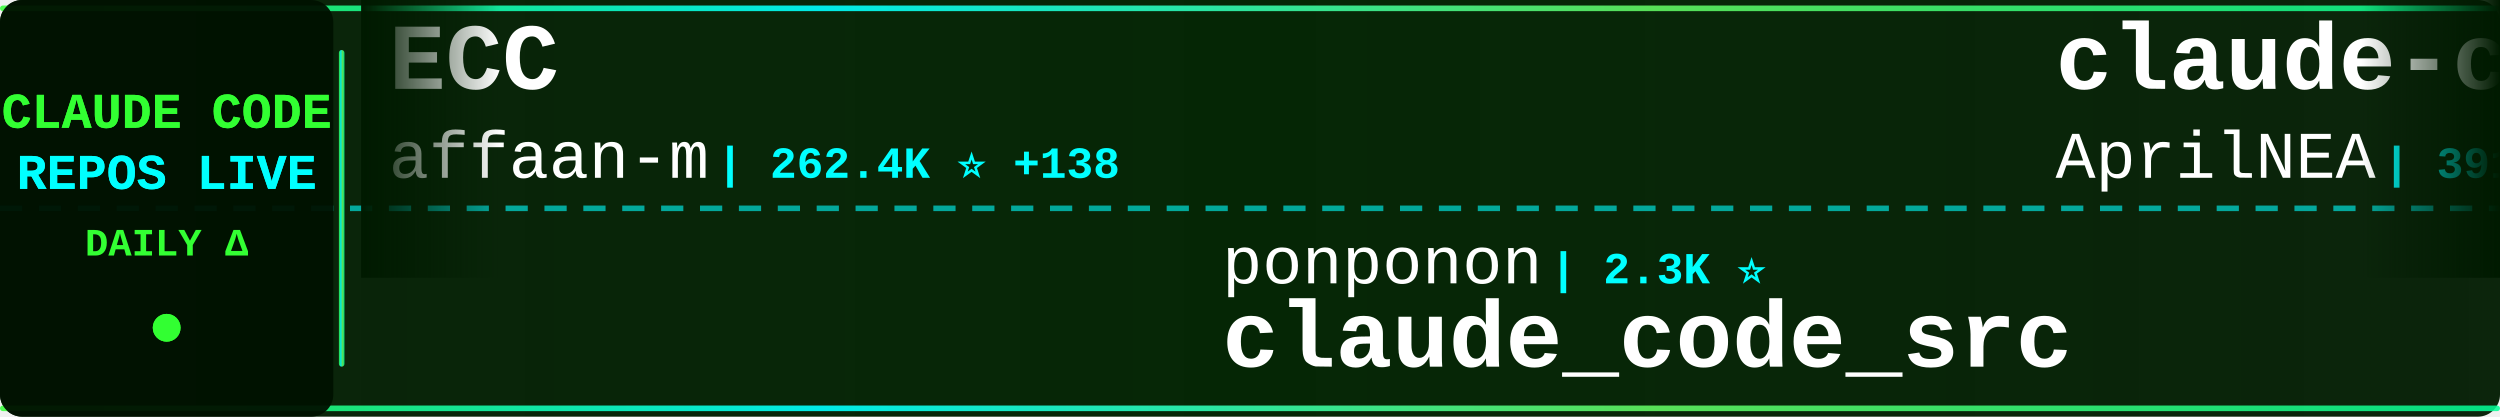
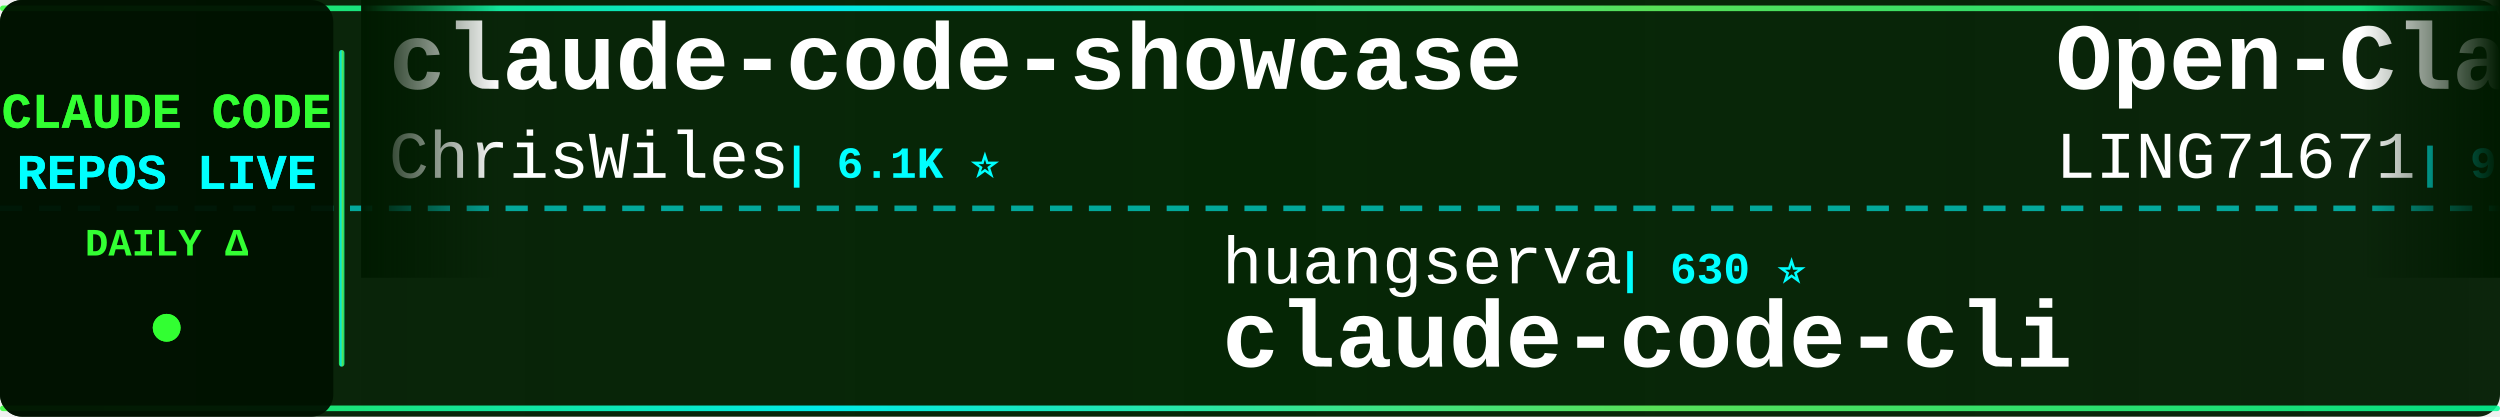
<svg xmlns="http://www.w3.org/2000/svg" width="900" height="150">
  <defs>
    <linearGradient id="tickerBg" x1="0%" y1="0%" x2="100%" y2="0%">
      <stop offset="0%" style="stop-color:#001a00;stop-opacity:0.95" />
      <stop offset="50%" style="stop-color:#002200;stop-opacity:0.98" />
      <stop offset="100%" style="stop-color:#001a00;stop-opacity:0.95" />
    </linearGradient>
    <linearGradient id="borderGrad" x1="0%" y1="0%" x2="100%" y2="0%">
      <stop offset="0%" style="stop-color:#33ff33;stop-opacity:0.85">
        <animate attributeName="stop-opacity" values="0.85;1;0.85" dur="2s" repeatCount="indefinite" />
      </stop>
      <stop offset="33%" style="stop-color:#00ffff;stop-opacity:0.9">
        <animate attributeName="stop-opacity" values="0.9;1;0.9" dur="2.2s" repeatCount="indefinite" />
      </stop>
      <stop offset="66%" style="stop-color:#66ff66;stop-opacity:0.85">
        <animate attributeName="stop-opacity" values="0.85;1;0.85" dur="1.8s" repeatCount="indefinite" />
      </stop>
      <stop offset="100%" style="stop-color:#00ff99;stop-opacity:0.85">
        <animate attributeName="stop-opacity" values="0.85;1;0.85" dur="2s" repeatCount="indefinite" />
      </stop>
    </linearGradient>
    <filter id="textGlow">
      <feGaussianBlur stdDeviation="0.1" result="coloredBlur" />
      <feMerge>
        <feMergeNode in="coloredBlur" />
        <feMergeNode in="SourceGraphic" />
      </feMerge>
    </filter>
    <filter id="metricGlow">
      <feGaussianBlur stdDeviation="0.2" result="coloredBlur" />
      <feMerge>
        <feMergeNode in="coloredBlur" />
        <feMergeNode in="SourceGraphic" />
      </feMerge>
    </filter>
    <linearGradient id="leftFade" x1="0%" y1="0%" x2="100%" y2="0%">
      <stop offset="0%" style="stop-color:#001a00;stop-opacity:1" />
      <stop offset="100%" style="stop-color:#001a00;stop-opacity:0" />
    </linearGradient>
    <linearGradient id="rightFade" x1="0%" y1="0%" x2="100%" y2="0%">
      <stop offset="0%" style="stop-color:#001a00;stop-opacity:0" />
      <stop offset="100%" style="stop-color:#001a00;stop-opacity:1" />
    </linearGradient>
  </defs>
  <rect width="900" height="150" fill="url(#tickerBg)" rx="8" />
  <rect x="0" y="2" width="900" height="2" fill="url(#borderGrad)" rx="1" />
  <rect x="0" y="146" width="900" height="2" fill="url(#borderGrad)" rx="1" />
  <line x1="0" y1="75" x2="900" y2="75" stroke="#00ffff" stroke-width="2" stroke-dasharray="8 6" opacity="0.6" />
  <rect x="0" y="0" width="120" height="150" fill="#001100" opacity="0.95" rx="8" />
  <text x="60" y="46" font-family="'Courier New', monospace" font-size="18" font-weight="bold" fill="#33ff33" text-anchor="middle" filter="url(#textGlow)">
    CLAUDE CODE
  </text>
  <text x="60" y="68" font-family="'Courier New', monospace" font-size="18" font-weight="bold" fill="#00ffff" text-anchor="middle" filter="url(#textGlow)">
    REPOS LIVE
  </text>
  <text x="60" y="92" font-family="'Courier New', monospace" font-size="14" font-weight="bold" fill="#33ff33" text-anchor="middle">
    DAILY Δ
  </text>
  <circle cx="60" cy="118" r="5" fill="#33ff33" filter="url(#metricGlow)">
    <animate attributeName="r" values="4;6;4" dur="1.5s" repeatCount="indefinite" />
    <animate attributeName="opacity" values="0.6;1;0.6" dur="1.5s" repeatCount="indefinite" />
  </circle>
  <rect x="122" y="18" width="2" height="114" fill="url(#borderGrad)" rx="1" />
  <clipPath id="tickerClip">
    <rect x="130" y="0" width="770" height="150" />
  </clipPath>
  <g clip-path="url(#tickerClip)">
    <g id="tickerItems">
      <animateTransform attributeName="transform" attributeType="XML" type="translate" from="0 0" to="-3000 0" dur="54s" repeatCount="indefinite" />
      <g transform="translate(0, 0)">
-         <text x="140" y="32" font-family="'Courier New', monospace" font-size="34" font-weight="bold" fill="#ffffff">ECC</text>
-         <text x="140" y="64" font-family="'Courier New', monospace" font-size="24" font-weight="normal" fill="#ffffff" opacity="1.0">affaan-m</text>
-         <text x="258" y="64" font-family="'Courier New', monospace" font-size="16" font-weight="bold" fill="#00ffff"> | 262.4K ⭐ +138</text>
+         <text x="140" y="32" font-family="'Courier New', monospace" font-size="34" font-weight="bold" fill="#ffffff">claude-code-showcase</text>
+         <text x="140" y="64" font-family="'Courier New', monospace" font-size="24" font-weight="normal" fill="#ffffff" opacity="1.0">ChrisWiles</text>
+         <text x="282" y="64" font-family="'Courier New', monospace" font-size="16" font-weight="bold" fill="#00ffff"> | 6.1K ⭐</text>
      </g>
      <g transform="translate(300, 0)">
-         <text x="140" y="102" font-family="'Courier New', monospace" font-size="24" font-weight="normal" fill="#ffffff" opacity="1.0">ponponon</text>
-         <text x="258" y="102" font-family="'Courier New', monospace" font-size="16" font-weight="bold" fill="#00ffff"> | 2.3K ⭐</text>
-         <text x="140" y="132" font-family="'Courier New', monospace" font-size="34" font-weight="bold" fill="#ffffff">claude_code_src</text>
+         <text x="140" y="102" font-family="'Courier New', monospace" font-size="24" font-weight="normal" fill="#ffffff" opacity="1.0">huangserva</text>
+         <text x="282" y="102" font-family="'Courier New', monospace" font-size="16" font-weight="bold" fill="#00ffff"> | 630 ⭐</text>
+         <text x="140" y="132" font-family="'Courier New', monospace" font-size="34" font-weight="bold" fill="#ffffff">claude-code-cli</text>
      </g>
      <g transform="translate(600, 0)">
-         <text x="140" y="32" font-family="'Courier New', monospace" font-size="34" font-weight="bold" fill="#ffffff">claude-code-source</text>
-         <text x="140" y="64" font-family="'Courier New', monospace" font-size="24" font-weight="normal" fill="#ffffff" opacity="1.0">AprilNEA</text>
-         <text x="258" y="64" font-family="'Courier New', monospace" font-size="16" font-weight="bold" fill="#00ffff"> | 391 ⭐</text>
+         <text x="140" y="32" font-family="'Courier New', monospace" font-size="34" font-weight="bold" fill="#ffffff">Open-ClaudeCode</text>
+         <text x="140" y="64" font-family="'Courier New', monospace" font-size="24" font-weight="normal" fill="#ffffff" opacity="1.0">LING71671</text>
+         <text x="270" y="64" font-family="'Courier New', monospace" font-size="16" font-weight="bold" fill="#00ffff"> | 954 ⭐</text>
      </g>
      <g transform="translate(900, 0)">
-         <text x="140" y="102" font-family="'Courier New', monospace" font-size="24" font-weight="normal" fill="#ffffff" opacity="1.0">diet103</text>
-         <text x="246" y="102" font-family="'Courier New', monospace" font-size="16" font-weight="bold" fill="#00ffff"> | 10.0K ⭐</text>
-         <text x="140" y="132" font-family="'Courier New', monospace" font-size="34" font-weight="bold" fill="#ffffff">claude-code-infrastructu...</text>
+         <text x="140" y="102" font-family="'Courier New', monospace" font-size="24" font-weight="normal" fill="#ffffff" opacity="1.0">fazxes</text>
+         <text x="234" y="102" font-family="'Courier New', monospace" font-size="16" font-weight="bold" fill="#00ffff"> | 241 ⭐</text>
+         <text x="140" y="132" font-family="'Courier New', monospace" font-size="34" font-weight="bold" fill="#ffffff">Claude-code</text>
      </g>
      <g transform="translate(1200, 0)">
-         <text x="140" y="32" font-family="'Courier New', monospace" font-size="34" font-weight="bold" fill="#ffffff">claude-code-router</text>
-         <text x="140" y="64" font-family="'Courier New', monospace" font-size="24" font-weight="normal" fill="#ffffff" opacity="1.0">musistudio</text>
-         <text x="282" y="64" font-family="'Courier New', monospace" font-size="16" font-weight="bold" fill="#00ffff"> | 37.3K ⭐ +2</text>
+         <text x="140" y="32" font-family="'Courier New', monospace" font-size="34" font-weight="bold" fill="#ffffff">claude-code-telegram</text>
+         <text x="140" y="64" font-family="'Courier New', monospace" font-size="24" font-weight="normal" fill="#ffffff" opacity="1.0">overwirehq</text>
+         <text x="282" y="64" font-family="'Courier New', monospace" font-size="16" font-weight="bold" fill="#00ffff"> | 2.8K ⭐</text>
      </g>
      <g transform="translate(1500, 0)">
-         <text x="140" y="102" font-family="'Courier New', monospace" font-size="24" font-weight="normal" fill="#ffffff" opacity="1.0">ding113</text>
-         <text x="246" y="102" font-family="'Courier New', monospace" font-size="16" font-weight="bold" fill="#00ffff"> | 3.4K ⭐</text>
-         <text x="140" y="132" font-family="'Courier New', monospace" font-size="34" font-weight="bold" fill="#ffffff">claude-code-hub</text>
+         <text x="140" y="102" font-family="'Courier New', monospace" font-size="24" font-weight="normal" fill="#ffffff" opacity="1.0">asgeirtj</text>
+         <text x="258" y="102" font-family="'Courier New', monospace" font-size="16" font-weight="bold" fill="#00ffff"> | 67.5K ⭐ +17</text>
+         <text x="140" y="132" font-family="'Courier New', monospace" font-size="34" font-weight="bold" fill="#ffffff">system_prompts_leaks</text>
      </g>
      <g transform="translate(1800, 0)">
-         <text x="140" y="32" font-family="'Courier New', monospace" font-size="34" font-weight="bold" fill="#ffffff">claude-code-workflows</text>
-         <text x="140" y="64" font-family="'Courier New', monospace" font-size="24" font-weight="normal" fill="#ffffff" opacity="1.0">OneRedOak</text>
-         <text x="270" y="64" font-family="'Courier New', monospace" font-size="16" font-weight="bold" fill="#00ffff"> | 3.9K ⭐</text>
+         <text x="140" y="32" font-family="'Courier New', monospace" font-size="34" font-weight="bold" fill="#ffffff">collection-claude-code-s...</text>
+         <text x="140" y="64" font-family="'Courier New', monospace" font-size="24" font-weight="normal" fill="#ffffff" opacity="1.0">chauncygu</text>
+         <text x="270" y="64" font-family="'Courier New', monospace" font-size="16" font-weight="bold" fill="#00ffff"> | 2.8K ⭐</text>
      </g>
      <g transform="translate(2100, 0)">
-         <text x="140" y="102" font-family="'Courier New', monospace" font-size="24" font-weight="normal" fill="#ffffff" opacity="1.0">OrcaWhisper</text>
-         <text x="294" y="102" font-family="'Courier New', monospace" font-size="16" font-weight="bold" fill="#00ffff"> | 97 ⭐</text>
-         <text x="140" y="132" font-family="'Courier New', monospace" font-size="34" font-weight="bold" fill="#ffffff">Claude-Code</text>
+         <text x="140" y="102" font-family="'Courier New', monospace" font-size="24" font-weight="normal" fill="#ffffff" opacity="1.0">disler</text>
+         <text x="234" y="102" font-family="'Courier New', monospace" font-size="16" font-weight="bold" fill="#00ffff"> | 1.7K ⭐</text>
+         <text x="140" y="132" font-family="'Courier New', monospace" font-size="34" font-weight="bold" fill="#ffffff">pi-vs-claude-code</text>
      </g>
      <g transform="translate(2400, 0)">
-         <text x="140" y="32" font-family="'Courier New', monospace" font-size="34" font-weight="bold" fill="#ffffff">claude-code-rev</text>
-         <text x="140" y="64" font-family="'Courier New', monospace" font-size="24" font-weight="normal" fill="#ffffff" opacity="1.0">oboard</text>
-         <text x="234" y="64" font-family="'Courier New', monospace" font-size="16" font-weight="bold" fill="#00ffff"> | 3.3K ⭐</text>
+         <text x="140" y="32" font-family="'Courier New', monospace" font-size="34" font-weight="bold" fill="#ffffff">claude-code-best-practic...</text>
+         <text x="140" y="64" font-family="'Courier New', monospace" font-size="24" font-weight="normal" fill="#ffffff" opacity="1.0">shanraisshan</text>
+         <text x="306" y="64" font-family="'Courier New', monospace" font-size="16" font-weight="bold" fill="#00ffff"> | 66.1K ⭐ +3</text>
      </g>
      <g transform="translate(2700, 0)">
-         <text x="140" y="102" font-family="'Courier New', monospace" font-size="24" font-weight="normal" fill="#ffffff" opacity="1.0">Yeachan-Heo</text>
-         <text x="294" y="102" font-family="'Courier New', monospace" font-size="16" font-weight="bold" fill="#00ffff"> | 39.2K ⭐ +1</text>
-         <text x="140" y="132" font-family="'Courier New', monospace" font-size="34" font-weight="bold" fill="#ffffff">oh-my-claudecode</text>
+         <text x="140" y="102" font-family="'Courier New', monospace" font-size="24" font-weight="normal" fill="#ffffff" opacity="1.0">zebbern</text>
+         <text x="246" y="102" font-family="'Courier New', monospace" font-size="16" font-weight="bold" fill="#00ffff"> | 4.6K ⭐</text>
+         <text x="140" y="132" font-family="'Courier New', monospace" font-size="34" font-weight="bold" fill="#ffffff">claude-code-guide</text>
      </g>
      <g transform="translate(3000, 0)">
-         <text x="140" y="32" font-family="'Courier New', monospace" font-size="34" font-weight="bold" fill="#ffffff">ECC</text>
-         <text x="140" y="64" font-family="'Courier New', monospace" font-size="24" font-weight="normal" fill="#ffffff" opacity="1.0">affaan-m</text>
-         <text x="258" y="64" font-family="'Courier New', monospace" font-size="16" font-weight="bold" fill="#00ffff"> | 262.4K ⭐ +138</text>
+         <text x="140" y="32" font-family="'Courier New', monospace" font-size="34" font-weight="bold" fill="#ffffff">claude-code-showcase</text>
+         <text x="140" y="64" font-family="'Courier New', monospace" font-size="24" font-weight="normal" fill="#ffffff" opacity="1.0">ChrisWiles</text>
+         <text x="282" y="64" font-family="'Courier New', monospace" font-size="16" font-weight="bold" fill="#00ffff"> | 6.1K ⭐</text>
      </g>
      <g transform="translate(3300, 0)">
-         <text x="140" y="102" font-family="'Courier New', monospace" font-size="24" font-weight="normal" fill="#ffffff" opacity="1.0">ponponon</text>
-         <text x="258" y="102" font-family="'Courier New', monospace" font-size="16" font-weight="bold" fill="#00ffff"> | 2.3K ⭐</text>
-         <text x="140" y="132" font-family="'Courier New', monospace" font-size="34" font-weight="bold" fill="#ffffff">claude_code_src</text>
+         <text x="140" y="102" font-family="'Courier New', monospace" font-size="24" font-weight="normal" fill="#ffffff" opacity="1.0">huangserva</text>
+         <text x="282" y="102" font-family="'Courier New', monospace" font-size="16" font-weight="bold" fill="#00ffff"> | 630 ⭐</text>
+         <text x="140" y="132" font-family="'Courier New', monospace" font-size="34" font-weight="bold" fill="#ffffff">claude-code-cli</text>
      </g>
      <g transform="translate(3600, 0)">
-         <text x="140" y="32" font-family="'Courier New', monospace" font-size="34" font-weight="bold" fill="#ffffff">claude-code-source</text>
-         <text x="140" y="64" font-family="'Courier New', monospace" font-size="24" font-weight="normal" fill="#ffffff" opacity="1.0">AprilNEA</text>
-         <text x="258" y="64" font-family="'Courier New', monospace" font-size="16" font-weight="bold" fill="#00ffff"> | 391 ⭐</text>
+         <text x="140" y="32" font-family="'Courier New', monospace" font-size="34" font-weight="bold" fill="#ffffff">Open-ClaudeCode</text>
+         <text x="140" y="64" font-family="'Courier New', monospace" font-size="24" font-weight="normal" fill="#ffffff" opacity="1.0">LING71671</text>
+         <text x="270" y="64" font-family="'Courier New', monospace" font-size="16" font-weight="bold" fill="#00ffff"> | 954 ⭐</text>
      </g>
      <g transform="translate(3900, 0)">
-         <text x="140" y="102" font-family="'Courier New', monospace" font-size="24" font-weight="normal" fill="#ffffff" opacity="1.0">diet103</text>
-         <text x="246" y="102" font-family="'Courier New', monospace" font-size="16" font-weight="bold" fill="#00ffff"> | 10.0K ⭐</text>
-         <text x="140" y="132" font-family="'Courier New', monospace" font-size="34" font-weight="bold" fill="#ffffff">claude-code-infrastructu...</text>
+         <text x="140" y="102" font-family="'Courier New', monospace" font-size="24" font-weight="normal" fill="#ffffff" opacity="1.0">fazxes</text>
+         <text x="234" y="102" font-family="'Courier New', monospace" font-size="16" font-weight="bold" fill="#00ffff"> | 241 ⭐</text>
+         <text x="140" y="132" font-family="'Courier New', monospace" font-size="34" font-weight="bold" fill="#ffffff">Claude-code</text>
      </g>
    </g>
  </g>
  <rect x="130" y="0" width="50" height="100" fill="url(#leftFade)" />
  <rect x="850" y="0" width="50" height="100" fill="url(#rightFade)" />
</svg>
